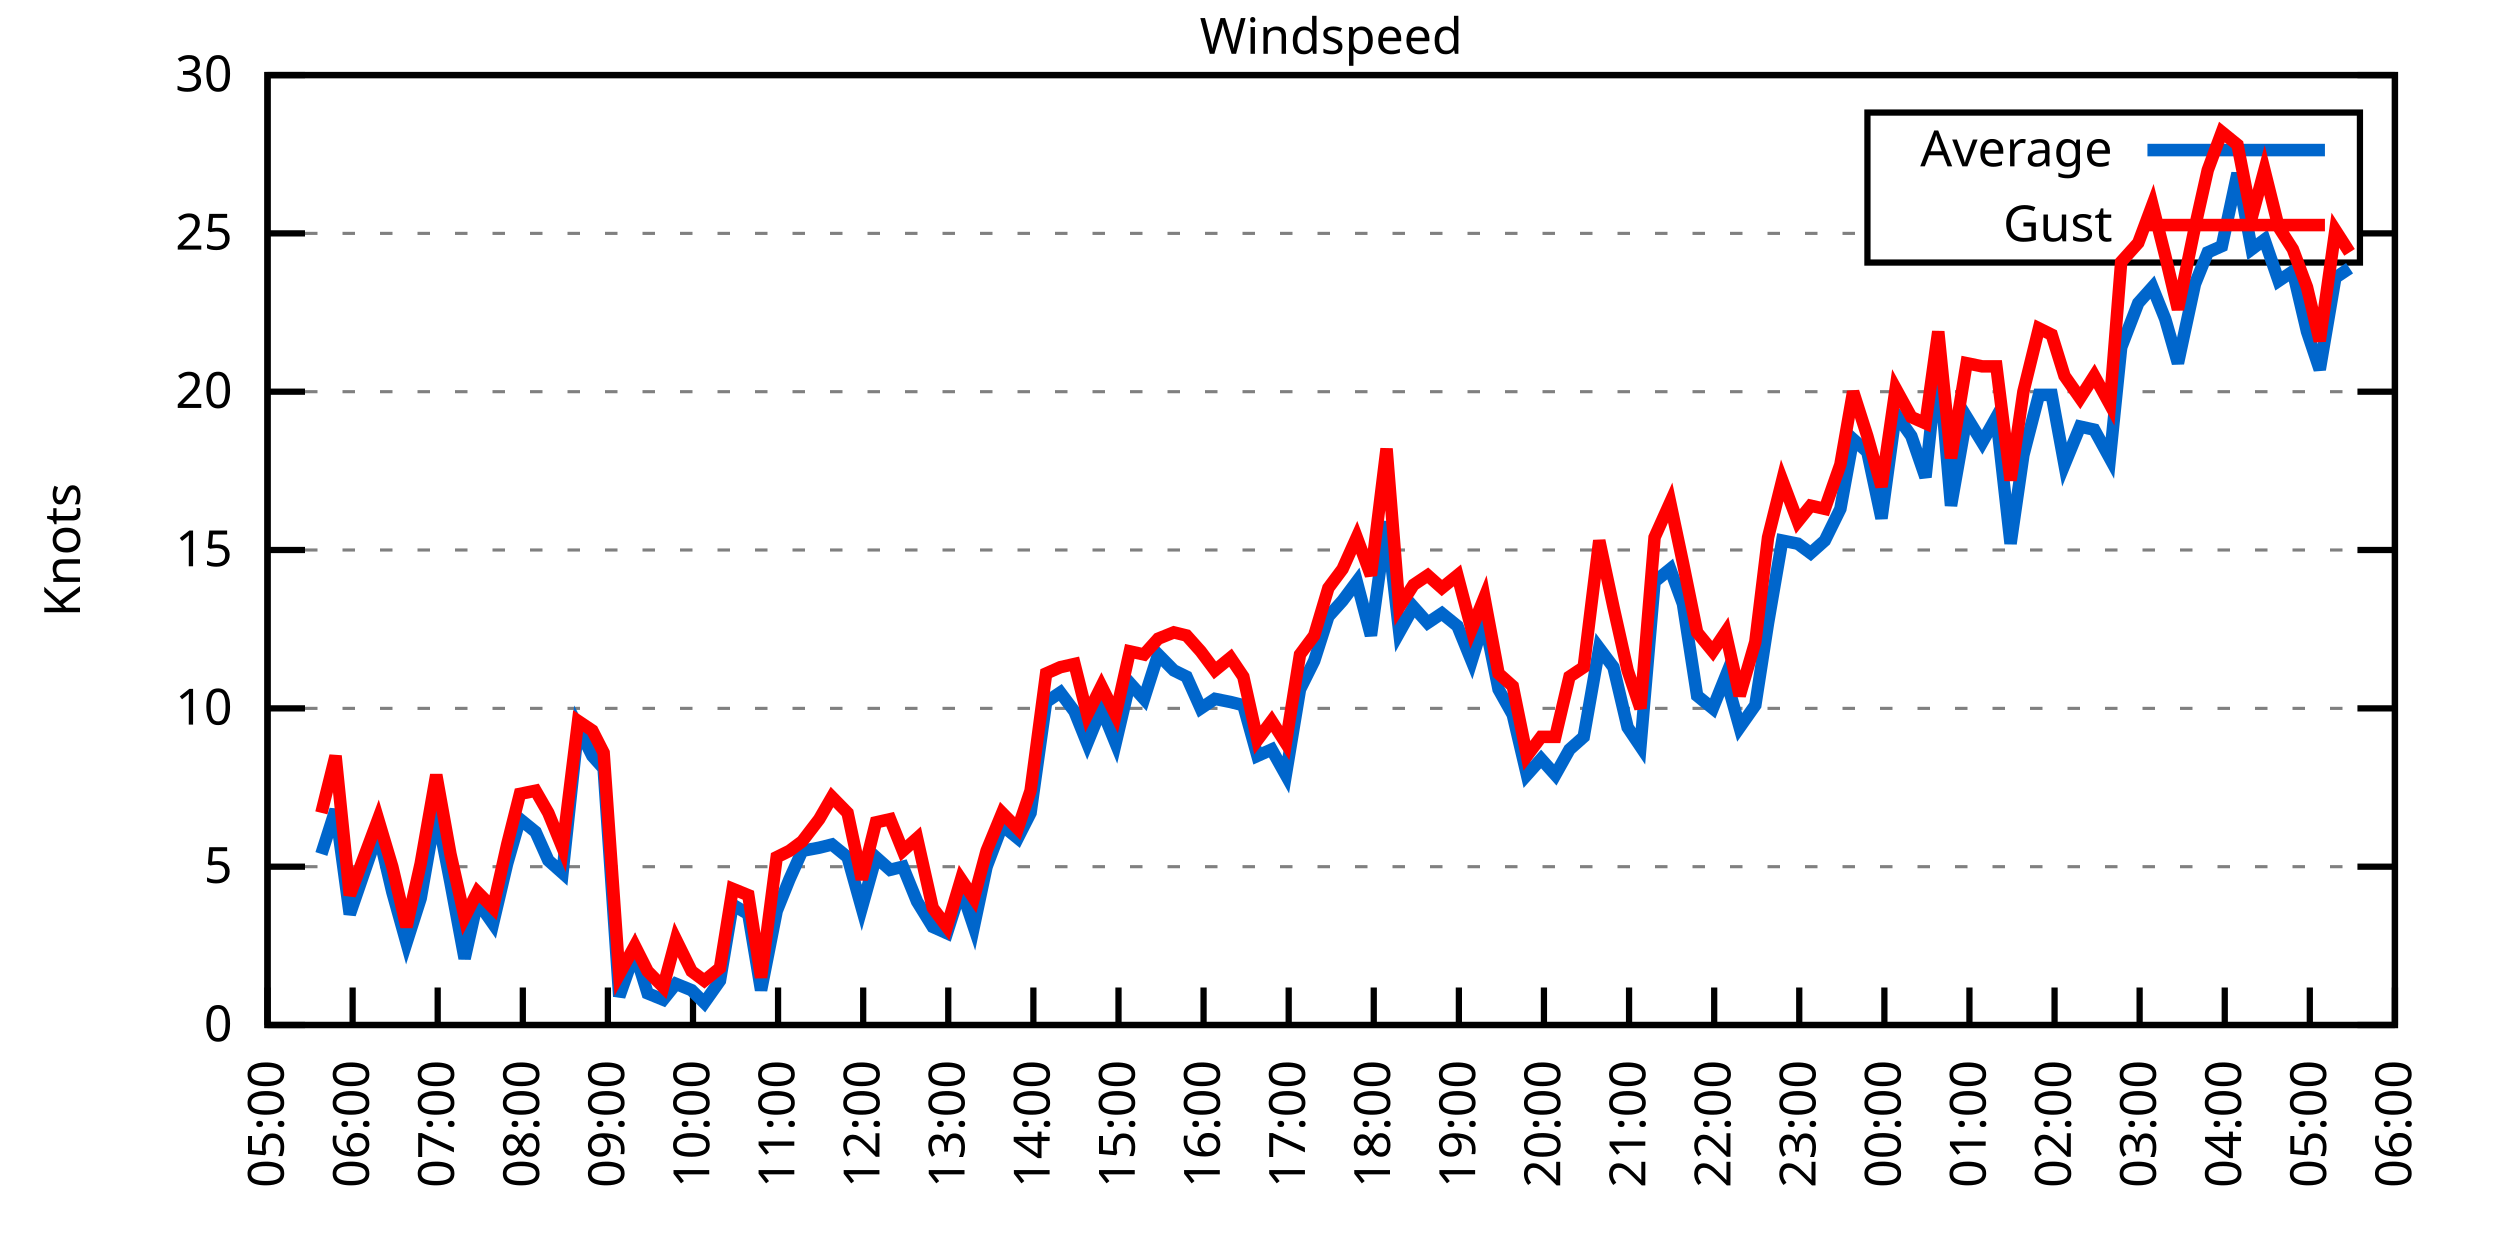
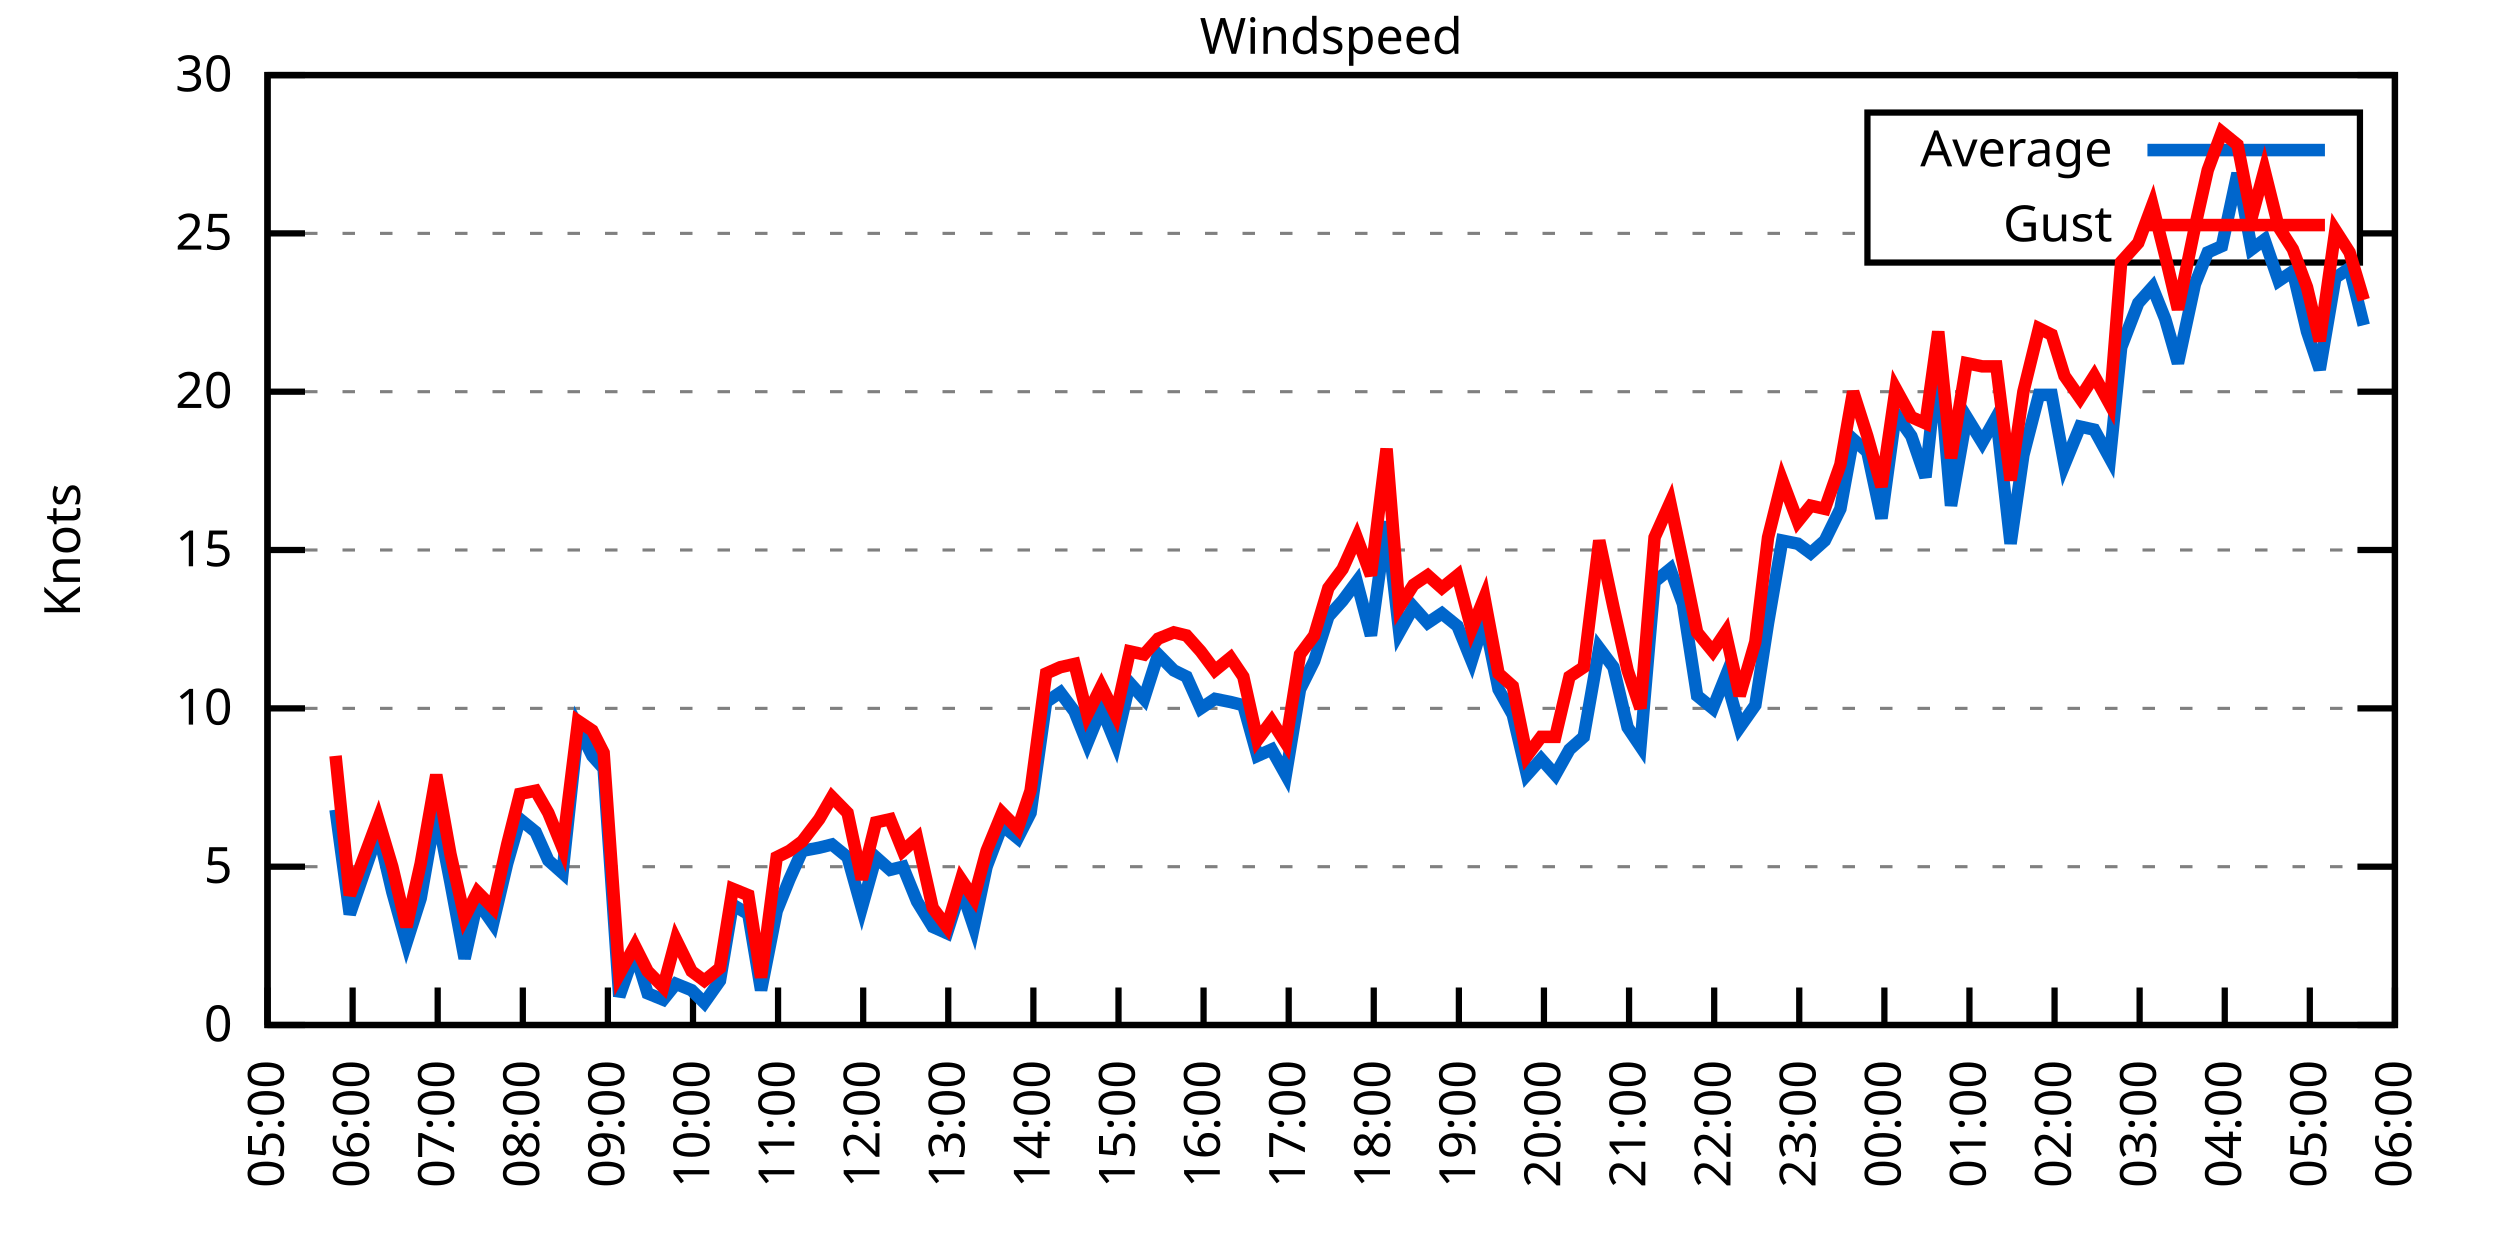
<svg xmlns="http://www.w3.org/2000/svg" xmlns:xlink="http://www.w3.org/1999/xlink" width="400" height="200" viewBox="0 0 400 200">
  <g id="gnuplot_canvas">
    <rect x="0" y="0" width="400" height="200" fill="none" />
    <defs>
      <circle id="gpDot" r="0.5" stroke-width="0.5" stroke="currentColor" />
      <path id="gpPt0" stroke-width="0.333" stroke="currentColor" d="M-1,0 h2 M0,-1 v2" />
      <path id="gpPt1" stroke-width="0.333" stroke="currentColor" d="M-1,-1 L1,1 M1,-1 L-1,1" />
      <path id="gpPt2" stroke-width="0.333" stroke="currentColor" d="M-1,0 L1,0 M0,-1 L0,1 M-1,-1 L1,1 M-1,1 L1,-1" />
      <rect id="gpPt3" stroke-width="0.333" stroke="currentColor" x="-1" y="-1" width="2" height="2" />
      <rect id="gpPt4" stroke-width="0.333" stroke="currentColor" fill="currentColor" x="-1" y="-1" width="2" height="2" />
      <circle id="gpPt5" stroke-width="0.333" stroke="currentColor" cx="0" cy="0" r="1" />
      <use xlink:href="#gpPt5" id="gpPt6" fill="currentColor" stroke="none" />
      <path id="gpPt7" stroke-width="0.333" stroke="currentColor" d="M0,-1.33 L-1.33,0.67 L1.33,0.67 z" />
      <use xlink:href="#gpPt7" id="gpPt8" fill="currentColor" stroke="none" />
      <use xlink:href="#gpPt7" id="gpPt9" stroke="currentColor" transform="rotate(180)" />
      <use xlink:href="#gpPt9" id="gpPt10" fill="currentColor" stroke="none" />
      <use xlink:href="#gpPt3" id="gpPt11" stroke="currentColor" transform="rotate(45)" />
      <use xlink:href="#gpPt11" id="gpPt12" fill="currentColor" stroke="none" />
      <path id="gpPt13" stroke-width="0.333" stroke="currentColor" d="M0,1.330 L1.265,0.411 L0.782,-1.067 L-0.782,-1.076 L-1.265,0.411 z" />
      <use xlink:href="#gpPt13" id="gpPt14" fill="currentColor" stroke="none" />
      <filter id="textbox" filterUnits="objectBoundingBox" x="0" y="0" height="1" width="1">
        <feFlood flood-color="white" flood-opacity="1" result="bgnd" />
        <feComposite in="SourceGraphic" in2="bgnd" operator="atop" />
      </filter>
      <filter id="greybox" filterUnits="objectBoundingBox" x="0" y="0" height="1" width="1">
        <feFlood flood-color="lightgrey" flood-opacity="1" result="grey" />
        <feComposite in="SourceGraphic" in2="grey" operator="atop" />
      </filter>
    </defs>
    <g fill="none" color="white" stroke="currentColor" stroke-width="1.00" stroke-linecap="butt" stroke-linejoin="miter">
</g>
    <g fill="none" color="black" stroke="currentColor" stroke-width="1.00" stroke-linecap="butt" stroke-linejoin="miter">
      <g stroke="none" shape-rendering="crispEdges">
        <polygon fill="rgb(255, 255, 255)" points="42.80,164.00 383.18,164.00 383.18,12.02 42.80,12.02 " />
      </g>
    </g>
    <g fill="none" color="black" stroke="currentColor" stroke-width="1.00" stroke-linecap="butt" stroke-linejoin="miter">
</g>
    <g fill="none" color="black" stroke="black" stroke-width="0.50" stroke-linecap="butt" stroke-linejoin="miter">
</g>
    <g fill="none" color="gray" stroke="currentColor" stroke-width="0.50" stroke-linecap="butt" stroke-linejoin="miter">
      <path stroke="gray" stroke-dasharray="2,4" class="gridline" d="M42.80,164.00 L383.19,164.00  " />
    </g>
    <g fill="none" color="gray" stroke="gray" stroke-width="1.00" stroke-linecap="butt" stroke-linejoin="miter">
</g>
    <g fill="none" color="black" stroke="currentColor" stroke-width="1.00" stroke-linecap="butt" stroke-linejoin="miter">
      <path stroke="black" d="M42.80,164.00 L48.80,164.00 M383.19,164.00 L377.19,164.00  " />
      <g transform="translate(37.20,166.60)" stroke="none" fill="black" font-family="Sans" font-size="8.00" text-anchor="end">
        <text>
          <tspan font-family="Sans"> 0</tspan>
        </text>
      </g>
    </g>
    <g fill="none" color="black" stroke="currentColor" stroke-width="1.00" stroke-linecap="butt" stroke-linejoin="miter">
</g>
    <g fill="none" color="black" stroke="black" stroke-width="0.50" stroke-linecap="butt" stroke-linejoin="miter">
</g>
    <g fill="none" color="gray" stroke="currentColor" stroke-width="0.50" stroke-linecap="butt" stroke-linejoin="miter">
      <path stroke="gray" stroke-dasharray="2,4" class="gridline" d="M42.80,138.67 L383.19,138.67  " />
    </g>
    <g fill="none" color="gray" stroke="gray" stroke-width="1.00" stroke-linecap="butt" stroke-linejoin="miter">
</g>
    <g fill="none" color="black" stroke="currentColor" stroke-width="1.00" stroke-linecap="butt" stroke-linejoin="miter">
      <path stroke="black" d="M42.80,138.67 L48.80,138.67 M383.19,138.67 L377.19,138.67  " />
      <g transform="translate(37.20,141.27)" stroke="none" fill="black" font-family="Sans" font-size="8.00" text-anchor="end">
        <text>
          <tspan font-family="Sans"> 5</tspan>
        </text>
      </g>
    </g>
    <g fill="none" color="black" stroke="currentColor" stroke-width="1.00" stroke-linecap="butt" stroke-linejoin="miter">
</g>
    <g fill="none" color="black" stroke="black" stroke-width="0.50" stroke-linecap="butt" stroke-linejoin="miter">
</g>
    <g fill="none" color="gray" stroke="currentColor" stroke-width="0.50" stroke-linecap="butt" stroke-linejoin="miter">
      <path stroke="gray" stroke-dasharray="2,4" class="gridline" d="M42.80,113.34 L383.19,113.34  " />
    </g>
    <g fill="none" color="gray" stroke="gray" stroke-width="1.00" stroke-linecap="butt" stroke-linejoin="miter">
</g>
    <g fill="none" color="black" stroke="currentColor" stroke-width="1.00" stroke-linecap="butt" stroke-linejoin="miter">
      <path stroke="black" d="M42.80,113.34 L48.80,113.34 M383.19,113.34 L377.19,113.34  " />
      <g transform="translate(37.20,115.94)" stroke="none" fill="black" font-family="Sans" font-size="8.00" text-anchor="end">
        <text>
          <tspan font-family="Sans"> 10</tspan>
        </text>
      </g>
    </g>
    <g fill="none" color="black" stroke="currentColor" stroke-width="1.00" stroke-linecap="butt" stroke-linejoin="miter">
</g>
    <g fill="none" color="black" stroke="black" stroke-width="0.50" stroke-linecap="butt" stroke-linejoin="miter">
</g>
    <g fill="none" color="gray" stroke="currentColor" stroke-width="0.50" stroke-linecap="butt" stroke-linejoin="miter">
      <path stroke="gray" stroke-dasharray="2,4" class="gridline" d="M42.80,88.00 L383.19,88.00  " />
    </g>
    <g fill="none" color="gray" stroke="gray" stroke-width="1.00" stroke-linecap="butt" stroke-linejoin="miter">
</g>
    <g fill="none" color="black" stroke="currentColor" stroke-width="1.00" stroke-linecap="butt" stroke-linejoin="miter">
      <path stroke="black" d="M42.80,88.00 L48.80,88.00 M383.19,88.00 L377.19,88.00  " />
      <g transform="translate(37.20,90.60)" stroke="none" fill="black" font-family="Sans" font-size="8.00" text-anchor="end">
        <text>
          <tspan font-family="Sans"> 15</tspan>
        </text>
      </g>
    </g>
    <g fill="none" color="black" stroke="currentColor" stroke-width="1.00" stroke-linecap="butt" stroke-linejoin="miter">
</g>
    <g fill="none" color="black" stroke="black" stroke-width="0.50" stroke-linecap="butt" stroke-linejoin="miter">
</g>
    <g fill="none" color="gray" stroke="currentColor" stroke-width="0.50" stroke-linecap="butt" stroke-linejoin="miter">
      <path stroke="gray" stroke-dasharray="2,4" class="gridline" d="M42.80,62.67 L383.19,62.67  " />
    </g>
    <g fill="none" color="gray" stroke="gray" stroke-width="1.00" stroke-linecap="butt" stroke-linejoin="miter">
</g>
    <g fill="none" color="black" stroke="currentColor" stroke-width="1.00" stroke-linecap="butt" stroke-linejoin="miter">
      <path stroke="black" d="M42.80,62.67 L48.80,62.67 M383.19,62.67 L377.19,62.67  " />
      <g transform="translate(37.20,65.27)" stroke="none" fill="black" font-family="Sans" font-size="8.00" text-anchor="end">
        <text>
          <tspan font-family="Sans"> 20</tspan>
        </text>
      </g>
    </g>
    <g fill="none" color="black" stroke="currentColor" stroke-width="1.00" stroke-linecap="butt" stroke-linejoin="miter">
</g>
    <g fill="none" color="black" stroke="black" stroke-width="0.50" stroke-linecap="butt" stroke-linejoin="miter">
</g>
    <g fill="none" color="gray" stroke="currentColor" stroke-width="0.50" stroke-linecap="butt" stroke-linejoin="miter">
      <path stroke="gray" stroke-dasharray="2,4" class="gridline" d="M42.80,37.34 L298.79,37.34 M377.59,37.34 L383.19,37.34  " />
    </g>
    <g fill="none" color="gray" stroke="gray" stroke-width="1.00" stroke-linecap="butt" stroke-linejoin="miter">
</g>
    <g fill="none" color="black" stroke="currentColor" stroke-width="1.00" stroke-linecap="butt" stroke-linejoin="miter">
      <path stroke="black" d="M42.80,37.34 L48.80,37.34 M383.19,37.34 L377.19,37.34  " />
      <g transform="translate(37.20,39.94)" stroke="none" fill="black" font-family="Sans" font-size="8.00" text-anchor="end">
        <text>
          <tspan font-family="Sans"> 25</tspan>
        </text>
      </g>
    </g>
    <g fill="none" color="black" stroke="currentColor" stroke-width="1.00" stroke-linecap="butt" stroke-linejoin="miter">
</g>
    <g fill="none" color="black" stroke="black" stroke-width="0.50" stroke-linecap="butt" stroke-linejoin="miter">
</g>
    <g fill="none" color="gray" stroke="currentColor" stroke-width="0.50" stroke-linecap="butt" stroke-linejoin="miter">
      <path stroke="gray" stroke-dasharray="2,4" class="gridline" d="M42.80,12.01 L383.19,12.01  " />
    </g>
    <g fill="none" color="gray" stroke="gray" stroke-width="1.00" stroke-linecap="butt" stroke-linejoin="miter">
</g>
    <g fill="none" color="black" stroke="currentColor" stroke-width="1.00" stroke-linecap="butt" stroke-linejoin="miter">
      <path stroke="black" d="M42.80,12.01 L48.80,12.01 M383.19,12.01 L377.19,12.01  " />
      <g transform="translate(37.20,14.61)" stroke="none" fill="black" font-family="Sans" font-size="8.00" text-anchor="end">
        <text>
          <tspan font-family="Sans"> 30</tspan>
        </text>
      </g>
    </g>
    <g fill="none" color="black" stroke="currentColor" stroke-width="1.00" stroke-linecap="butt" stroke-linejoin="miter">
      <path stroke="black" d="M42.80,164.00 L42.80,158.00  " />
      <g transform="translate(45.40,169.60) rotate(270.00)" stroke="none" fill="black" font-family="Sans" font-size="8.00" text-anchor="end">
        <text>
          <tspan font-family="Sans">05:00</tspan>
        </text>
      </g>
    </g>
    <g fill="none" color="black" stroke="currentColor" stroke-width="1.00" stroke-linecap="butt" stroke-linejoin="miter">
      <path stroke="black" d="M56.42,164.00 L56.42,158.00  " />
      <g transform="translate(59.02,169.60) rotate(270.00)" stroke="none" fill="black" font-family="Sans" font-size="8.00" text-anchor="end">
        <text>
          <tspan font-family="Sans">06:00</tspan>
        </text>
      </g>
    </g>
    <g fill="none" color="black" stroke="currentColor" stroke-width="1.00" stroke-linecap="butt" stroke-linejoin="miter">
      <path stroke="black" d="M70.03,164.00 L70.03,158.00  " />
      <g transform="translate(72.63,169.60) rotate(270.00)" stroke="none" fill="black" font-family="Sans" font-size="8.00" text-anchor="end">
        <text>
          <tspan font-family="Sans">07:00</tspan>
        </text>
      </g>
    </g>
    <g fill="none" color="black" stroke="currentColor" stroke-width="1.00" stroke-linecap="butt" stroke-linejoin="miter">
      <path stroke="black" d="M83.65,164.00 L83.65,158.00  " />
      <g transform="translate(86.25,169.60) rotate(270.00)" stroke="none" fill="black" font-family="Sans" font-size="8.00" text-anchor="end">
        <text>
          <tspan font-family="Sans">08:00</tspan>
        </text>
      </g>
    </g>
    <g fill="none" color="black" stroke="currentColor" stroke-width="1.00" stroke-linecap="butt" stroke-linejoin="miter">
      <path stroke="black" d="M97.26,164.00 L97.26,158.00  " />
      <g transform="translate(99.86,169.60) rotate(270.00)" stroke="none" fill="black" font-family="Sans" font-size="8.00" text-anchor="end">
        <text>
          <tspan font-family="Sans">09:00</tspan>
        </text>
      </g>
    </g>
    <g fill="none" color="black" stroke="currentColor" stroke-width="1.00" stroke-linecap="butt" stroke-linejoin="miter">
      <path stroke="black" d="M110.88,164.00 L110.88,158.00  " />
      <g transform="translate(113.48,169.60) rotate(270.00)" stroke="none" fill="black" font-family="Sans" font-size="8.00" text-anchor="end">
        <text>
          <tspan font-family="Sans">10:00</tspan>
        </text>
      </g>
    </g>
    <g fill="none" color="black" stroke="currentColor" stroke-width="1.00" stroke-linecap="butt" stroke-linejoin="miter">
      <path stroke="black" d="M124.49,164.00 L124.49,158.00  " />
      <g transform="translate(127.09,169.60) rotate(270.00)" stroke="none" fill="black" font-family="Sans" font-size="8.00" text-anchor="end">
        <text>
          <tspan font-family="Sans">11:00</tspan>
        </text>
      </g>
    </g>
    <g fill="none" color="black" stroke="currentColor" stroke-width="1.00" stroke-linecap="butt" stroke-linejoin="miter">
      <path stroke="black" d="M138.11,164.00 L138.11,158.00  " />
      <g transform="translate(140.71,169.60) rotate(270.00)" stroke="none" fill="black" font-family="Sans" font-size="8.00" text-anchor="end">
        <text>
          <tspan font-family="Sans">12:00</tspan>
        </text>
      </g>
    </g>
    <g fill="none" color="black" stroke="currentColor" stroke-width="1.00" stroke-linecap="butt" stroke-linejoin="miter">
      <path stroke="black" d="M151.72,164.00 L151.72,158.00  " />
      <g transform="translate(154.32,169.60) rotate(270.00)" stroke="none" fill="black" font-family="Sans" font-size="8.00" text-anchor="end">
        <text>
          <tspan font-family="Sans">13:00</tspan>
        </text>
      </g>
    </g>
    <g fill="none" color="black" stroke="currentColor" stroke-width="1.00" stroke-linecap="butt" stroke-linejoin="miter">
      <path stroke="black" d="M165.34,164.00 L165.34,158.00  " />
      <g transform="translate(167.94,169.60) rotate(270.00)" stroke="none" fill="black" font-family="Sans" font-size="8.00" text-anchor="end">
        <text>
          <tspan font-family="Sans">14:00</tspan>
        </text>
      </g>
    </g>
    <g fill="none" color="black" stroke="currentColor" stroke-width="1.00" stroke-linecap="butt" stroke-linejoin="miter">
      <path stroke="black" d="M178.96,164.00 L178.96,158.00  " />
      <g transform="translate(181.56,169.60) rotate(270.00)" stroke="none" fill="black" font-family="Sans" font-size="8.00" text-anchor="end">
        <text>
          <tspan font-family="Sans">15:00</tspan>
        </text>
      </g>
    </g>
    <g fill="none" color="black" stroke="currentColor" stroke-width="1.00" stroke-linecap="butt" stroke-linejoin="miter">
      <path stroke="black" d="M192.57,164.00 L192.57,158.00  " />
      <g transform="translate(195.17,169.60) rotate(270.00)" stroke="none" fill="black" font-family="Sans" font-size="8.00" text-anchor="end">
        <text>
          <tspan font-family="Sans">16:00</tspan>
        </text>
      </g>
    </g>
    <g fill="none" color="black" stroke="currentColor" stroke-width="1.00" stroke-linecap="butt" stroke-linejoin="miter">
      <path stroke="black" d="M206.19,164.00 L206.19,158.00  " />
      <g transform="translate(208.79,169.60) rotate(270.00)" stroke="none" fill="black" font-family="Sans" font-size="8.00" text-anchor="end">
        <text>
          <tspan font-family="Sans">17:00</tspan>
        </text>
      </g>
    </g>
    <g fill="none" color="black" stroke="currentColor" stroke-width="1.00" stroke-linecap="butt" stroke-linejoin="miter">
      <path stroke="black" d="M219.80,164.00 L219.80,158.00  " />
      <g transform="translate(222.40,169.60) rotate(270.00)" stroke="none" fill="black" font-family="Sans" font-size="8.00" text-anchor="end">
        <text>
          <tspan font-family="Sans">18:00</tspan>
        </text>
      </g>
    </g>
    <g fill="none" color="black" stroke="currentColor" stroke-width="1.00" stroke-linecap="butt" stroke-linejoin="miter">
      <path stroke="black" d="M233.42,164.00 L233.42,158.00  " />
      <g transform="translate(236.02,169.60) rotate(270.00)" stroke="none" fill="black" font-family="Sans" font-size="8.00" text-anchor="end">
        <text>
          <tspan font-family="Sans">19:00</tspan>
        </text>
      </g>
    </g>
    <g fill="none" color="black" stroke="currentColor" stroke-width="1.00" stroke-linecap="butt" stroke-linejoin="miter">
      <path stroke="black" d="M247.03,164.00 L247.03,158.00  " />
      <g transform="translate(249.63,169.60) rotate(270.00)" stroke="none" fill="black" font-family="Sans" font-size="8.00" text-anchor="end">
        <text>
          <tspan font-family="Sans">20:00</tspan>
        </text>
      </g>
    </g>
    <g fill="none" color="black" stroke="currentColor" stroke-width="1.00" stroke-linecap="butt" stroke-linejoin="miter">
      <path stroke="black" d="M260.65,164.00 L260.65,158.00  " />
      <g transform="translate(263.25,169.60) rotate(270.00)" stroke="none" fill="black" font-family="Sans" font-size="8.00" text-anchor="end">
        <text>
          <tspan font-family="Sans">21:00</tspan>
        </text>
      </g>
    </g>
    <g fill="none" color="black" stroke="currentColor" stroke-width="1.00" stroke-linecap="butt" stroke-linejoin="miter">
      <path stroke="black" d="M274.27,164.00 L274.27,158.00  " />
      <g transform="translate(276.87,169.60) rotate(270.00)" stroke="none" fill="black" font-family="Sans" font-size="8.00" text-anchor="end">
        <text>
          <tspan font-family="Sans">22:00</tspan>
        </text>
      </g>
    </g>
    <g fill="none" color="black" stroke="currentColor" stroke-width="1.00" stroke-linecap="butt" stroke-linejoin="miter">
      <path stroke="black" d="M287.88,164.00 L287.88,158.00  " />
      <g transform="translate(290.48,169.60) rotate(270.00)" stroke="none" fill="black" font-family="Sans" font-size="8.00" text-anchor="end">
        <text>
          <tspan font-family="Sans">23:00</tspan>
        </text>
      </g>
    </g>
    <g fill="none" color="black" stroke="currentColor" stroke-width="1.00" stroke-linecap="butt" stroke-linejoin="miter">
      <path stroke="black" d="M301.50,164.00 L301.50,158.00  " />
      <g transform="translate(304.10,169.60) rotate(270.00)" stroke="none" fill="black" font-family="Sans" font-size="8.00" text-anchor="end">
        <text>
          <tspan font-family="Sans">00:00</tspan>
        </text>
      </g>
    </g>
    <g fill="none" color="black" stroke="currentColor" stroke-width="1.00" stroke-linecap="butt" stroke-linejoin="miter">
      <path stroke="black" d="M315.11,164.00 L315.11,158.00  " />
      <g transform="translate(317.71,169.60) rotate(270.00)" stroke="none" fill="black" font-family="Sans" font-size="8.00" text-anchor="end">
        <text>
          <tspan font-family="Sans">01:00</tspan>
        </text>
      </g>
    </g>
    <g fill="none" color="black" stroke="currentColor" stroke-width="1.00" stroke-linecap="butt" stroke-linejoin="miter">
      <path stroke="black" d="M328.73,164.00 L328.73,158.00  " />
      <g transform="translate(331.33,169.60) rotate(270.00)" stroke="none" fill="black" font-family="Sans" font-size="8.00" text-anchor="end">
        <text>
          <tspan font-family="Sans">02:00</tspan>
        </text>
      </g>
    </g>
    <g fill="none" color="black" stroke="currentColor" stroke-width="1.00" stroke-linecap="butt" stroke-linejoin="miter">
      <path stroke="black" d="M342.34,164.00 L342.34,158.00  " />
      <g transform="translate(344.94,169.60) rotate(270.00)" stroke="none" fill="black" font-family="Sans" font-size="8.00" text-anchor="end">
        <text>
          <tspan font-family="Sans">03:00</tspan>
        </text>
      </g>
    </g>
    <g fill="none" color="black" stroke="currentColor" stroke-width="1.00" stroke-linecap="butt" stroke-linejoin="miter">
      <path stroke="black" d="M355.96,164.00 L355.96,158.00  " />
      <g transform="translate(358.56,169.60) rotate(270.00)" stroke="none" fill="black" font-family="Sans" font-size="8.00" text-anchor="end">
        <text>
          <tspan font-family="Sans">04:00</tspan>
        </text>
      </g>
    </g>
    <g fill="none" color="black" stroke="currentColor" stroke-width="1.00" stroke-linecap="butt" stroke-linejoin="miter">
      <path stroke="black" d="M369.57,164.00 L369.57,158.00  " />
      <g transform="translate(372.17,169.60) rotate(270.00)" stroke="none" fill="black" font-family="Sans" font-size="8.00" text-anchor="end">
        <text>
          <tspan font-family="Sans">05:00</tspan>
        </text>
      </g>
    </g>
    <g fill="none" color="black" stroke="currentColor" stroke-width="1.00" stroke-linecap="butt" stroke-linejoin="miter">
      <path stroke="black" d="M383.19,164.00 L383.19,158.00  " />
      <g transform="translate(385.79,169.60) rotate(270.00)" stroke="none" fill="black" font-family="Sans" font-size="8.00" text-anchor="end">
        <text>
          <tspan font-family="Sans">06:00</tspan>
        </text>
      </g>
    </g>
    <g fill="none" color="black" stroke="currentColor" stroke-width="1.00" stroke-linecap="butt" stroke-linejoin="miter">
</g>
    <g fill="none" color="black" stroke="currentColor" stroke-width="1.00" stroke-linecap="butt" stroke-linejoin="miter">
      <path stroke="black" d="M42.80,12.01 L42.80,164.00 L383.19,164.00 L383.19,12.01 L42.80,12.01 Z  " />
    </g>
    <g fill="none" color="black" stroke="currentColor" stroke-width="1.00" stroke-linecap="butt" stroke-linejoin="miter">
</g>
    <g fill="none" color="black" stroke="currentColor" stroke-width="1.00" stroke-linecap="butt" stroke-linejoin="miter">
      <path stroke="black" d="M298.79,42.01 L298.79,18.01 L377.59,18.01 L377.59,42.01 L298.79,42.01 Z  " />
    </g>
    <g id="Windspeed_plot_1">
      <g fill="none" color="white" stroke="black" stroke-width="2.00" stroke-linecap="butt" stroke-linejoin="miter">
</g>
      <g fill="none" color="black" stroke="currentColor" stroke-width="2.00" stroke-linecap="butt" stroke-linejoin="miter">
        <g transform="translate(337.99,26.61)" stroke="none" fill="black" font-family="Sans" font-size="8.00" text-anchor="end">
          <text>
            <tspan font-family="Sans">Average</tspan>
          </text>
        </g>
      </g>
      <g fill="none" color="black" stroke="currentColor" stroke-width="2.00" stroke-linecap="butt" stroke-linejoin="miter">
-         <path stroke="rgb(  0, 102, 204)" d="M343.59,24.01 L371.99,24.01 M51.42,136.64 L53.69,129.55 L55.96,146.27 L60.50,133.10 L62.77,142.72 L65.04,150.83   L67.31,143.73 L69.80,129.55 L72.07,141.20 L74.34,153.36 L76.39,144.24 L78.88,147.79 L81.15,138.16 L83.19,131.07   L85.69,133.10 L87.73,137.66 L90.00,139.68 L92.50,116.38 L94.77,120.94 L96.58,122.96 L99.08,159.44 L101.57,152.35   L103.62,158.93 L106.11,159.95 L108.15,157.41 L110.65,158.43 L112.69,160.45 L115.19,156.91 L117.23,144.75 L119.73,146.27   L121.77,158.43 L124.27,145.76 L126.31,140.69 L128.35,136.14 L131.07,135.63 L133.12,135.12 L135.61,137.15 L137.88,145.25   L140.15,137.15 L142.42,139.17 L144.46,138.67 L146.73,144.24 L149.23,148.29 L151.50,149.31 L153.77,142.21 L155.81,148.29   L157.85,138.67 L160.35,132.08 L162.84,134.11 L164.89,130.06 L167.38,112.32 L169.65,110.80 L171.92,113.84 L173.96,118.91   L176.23,113.34 L178.50,118.91 L180.77,109.28 L183.04,111.82 L185.31,104.72 L187.81,107.26 L189.85,108.27 L192.12,113.34   L194.39,111.82 L196.88,112.32 L198.93,112.83 L201.19,120.94 L203.46,119.92 L205.73,123.98 L208.00,110.30 L210.27,105.74   L212.54,98.64 L214.81,96.11 L217.08,93.07 L219.35,101.68 L221.85,83.45 L223.89,101.18 L226.16,97.12 L228.43,99.66   L230.70,98.14 L233.19,100.16 L235.46,105.74 L237.50,99.15 L239.77,110.30 L242.04,114.35 L244.31,123.98 L246.58,121.44   L248.85,123.98 L251.12,119.92 L253.39,117.90 L255.88,103.71 L258.15,106.75 L260.42,116.38 L262.47,119.42 L264.73,93.07   L267.23,91.04 L269.27,96.62 L271.54,111.31 L274.04,113.34 L276.08,108.27 L278.35,116.38 L280.85,112.83 L282.89,99.66   L285.16,86.49 L287.65,86.99 L289.70,88.51 L291.97,86.49 L294.46,81.42 L296.50,70.27 L298.77,72.30 L301.04,82.94   L303.31,66.22 L305.81,69.77 L308.08,76.35 L310.12,57.10 L312.16,80.91 L314.66,66.73 L317.15,70.78 L319.42,66.73   L321.69,86.99 L323.74,72.81 L326.23,63.18 L328.27,63.18 L330.32,74.33 L332.81,68.25 L335.08,68.75 L337.58,73.31   L339.39,55.58 L342.12,48.49 L344.39,45.95 L346.43,51.02 L348.47,58.11 L351.19,45.45 L353.24,40.38 L355.50,39.37   L358.00,27.72 L360.27,39.87 L362.31,38.35 L364.58,44.94 L366.85,43.42 L369.12,53.05 L371.16,59.13 L373.66,44.43   L375.93,42.91  " />
+         <path stroke="rgb(  0, 102, 204)" d="M343.59,24.01 L371.99,24.01 M53.69,129.55 L55.96,146.27 L60.50,133.10 L62.77,142.72 L65.04,150.83 L67.31,143.73   L69.80,129.55 L72.07,141.20 L74.34,153.36 L76.39,144.24 L78.88,147.79 L81.15,138.16 L83.19,131.07 L85.69,133.10   L87.73,137.66 L90.00,139.68 L92.50,116.38 L94.77,120.94 L96.58,122.96 L99.08,159.44 L101.57,152.35 L103.62,158.93   L106.11,159.95 L108.15,157.41 L110.65,158.43 L112.69,160.45 L115.19,156.91 L117.23,144.75 L119.73,146.27 L121.77,158.43   L124.27,145.76 L126.31,140.69 L128.35,136.14 L131.07,135.63 L133.12,135.12 L135.61,137.15 L137.88,145.25 L140.15,137.15   L142.42,139.17 L144.46,138.67 L146.73,144.24 L149.23,148.29 L151.50,149.31 L153.77,142.21 L155.81,148.29 L157.85,138.67   L160.35,132.08 L162.84,134.11 L164.89,130.06 L167.38,112.32 L169.65,110.80 L171.92,113.84 L173.96,118.91 L176.23,113.34   L178.50,118.91 L180.77,109.28 L183.04,111.82 L185.31,104.72 L187.81,107.26 L189.85,108.27 L192.12,113.34 L194.39,111.82   L196.88,112.32 L198.93,112.83 L201.19,120.94 L203.46,119.92 L205.73,123.98 L208.00,110.30 L210.27,105.74 L212.54,98.64   L214.81,96.11 L217.08,93.07 L219.35,101.68 L221.85,83.45 L223.89,101.18 L226.16,97.12 L228.43,99.66 L230.70,98.14   L233.19,100.16 L235.46,105.74 L237.50,99.15 L239.77,110.30 L242.04,114.35 L244.31,123.98 L246.58,121.44 L248.85,123.98   L251.12,119.92 L253.39,117.90 L255.88,103.71 L258.15,106.75 L260.42,116.38 L262.47,119.42 L264.73,93.07 L267.23,91.04   L269.27,96.62 L271.54,111.31 L274.04,113.34 L276.08,108.27 L278.35,116.38 L280.85,112.83 L282.89,99.66 L285.16,86.49   L287.65,86.99 L289.70,88.51 L291.97,86.49 L294.46,81.42 L296.50,70.27 L298.77,72.30 L301.04,82.94 L303.31,66.22   L305.81,69.77 L308.08,76.35 L310.12,57.10 L312.16,80.91 L314.66,66.73 L317.15,70.78 L319.42,66.73 L321.69,86.99   L323.74,72.81 L326.23,63.18 L328.27,63.18 L330.32,74.33 L332.81,68.25 L335.08,68.75 L337.58,73.31 L339.39,55.58   L342.12,48.49 L344.39,45.95 L346.43,51.02 L348.47,58.11 L351.19,45.45 L353.24,40.38 L355.50,39.37 L358.00,27.72   L360.27,39.87 L362.31,38.35 L364.58,44.94 L366.85,43.42 L369.12,53.05 L371.16,59.13 L373.66,44.43 L375.93,42.91   L378.20,52.03  " />
      </g>
    </g>
    <g id="Windspeed_plot_2">
      <g fill="none" color="black" stroke="currentColor" stroke-width="2.00" stroke-linecap="butt" stroke-linejoin="miter">
        <g transform="translate(337.99,38.61)" stroke="none" fill="black" font-family="Sans" font-size="8.00" text-anchor="end">
          <text>
            <tspan font-family="Sans">Gust</tspan>
          </text>
        </g>
      </g>
      <g fill="none" color="black" stroke="currentColor" stroke-width="2.00" stroke-linecap="butt" stroke-linejoin="miter">
-         <path stroke="rgb(255,   0,   0)" d="M343.59,36.01 L371.99,36.01 M51.42,130.06 L53.69,120.94 L55.96,143.23 L60.50,131.07 L62.77,138.67 L65.04,148.29   L67.31,138.16 L69.80,123.98 L72.07,136.64 L74.34,146.77 L76.39,142.72 L78.88,145.25 L81.15,135.12 L83.19,127.02   L85.69,126.51 L87.73,130.06 L90.00,135.63 L92.50,115.36 L94.77,116.88 L96.58,120.43 L99.08,155.89 L101.57,151.33   L103.62,155.39 L106.11,157.92 L108.15,150.32 L110.65,155.39 L112.69,156.91 L115.19,154.88 L117.23,142.21 L119.73,143.23   L121.77,156.40 L124.27,137.15 L126.31,136.14 L128.35,134.62 L131.07,131.07 L133.12,127.52 L135.61,130.06 L137.88,140.69   L140.15,131.58 L142.42,131.07 L144.46,136.14 L146.73,134.11 L149.23,145.25 L151.50,148.29 L153.77,140.69 L155.81,143.73   L157.85,136.14 L160.35,130.06 L162.84,132.59 L164.89,126.51 L167.38,107.76 L169.65,106.75 L171.92,106.24 L173.96,114.35   L176.23,109.79 L178.50,114.35 L180.77,104.22 L183.04,104.72 L185.31,102.19 L187.81,101.18 L189.85,101.68 L192.12,104.22   L194.39,107.26 L196.88,105.23 L198.93,108.27 L201.19,118.40 L203.46,115.36 L205.73,118.91 L208.00,104.72 L210.27,101.68   L212.54,94.08 L214.81,91.04 L217.08,85.98 L219.35,92.06 L221.85,71.79 L223.89,97.12 L226.16,93.58 L228.43,92.06   L230.70,94.08 L233.19,92.06 L235.46,100.67 L237.50,95.60 L239.77,107.76 L242.04,109.79 L244.31,120.94 L246.58,117.90   L248.85,117.90 L251.12,108.27 L253.39,106.75 L255.88,86.49 L258.15,97.12 L260.42,107.26 L262.47,113.34 L264.73,85.98   L267.23,80.41 L269.27,90.03 L271.54,101.18 L274.04,104.22 L276.08,101.18 L278.35,111.31 L280.85,102.70 L282.89,85.98   L285.16,76.86 L287.65,83.45 L289.70,80.91 L291.97,81.42 L294.46,74.33 L296.50,62.67 L298.77,69.77 L301.04,77.87   L303.31,62.17 L305.81,66.73 L308.08,67.74 L310.12,53.05 L312.16,73.31 L314.66,58.11 L317.15,58.62 L319.42,58.62   L321.69,76.86 L323.74,62.67 L326.23,52.54 L328.27,53.55 L330.32,60.14 L332.81,63.69 L335.08,60.14 L337.58,64.70   L339.39,41.90 L342.12,38.86 L344.39,32.78 L346.43,40.89 L348.47,49.50 L351.19,36.33 L353.24,27.21 L355.50,21.13   L358.00,23.16 L360.27,34.81 L362.31,27.21 L364.58,36.33 L366.85,39.87 L369.12,45.95 L371.16,54.57 L373.66,36.84   L375.93,40.38  " />
+         <path stroke="rgb(255,   0,   0)" d="M343.59,36.01 L371.99,36.01 M53.69,120.94 L55.96,143.23 L60.50,131.07 L62.77,138.67 L65.04,148.29 L67.31,138.16   L69.80,123.98 L72.07,136.64 L74.34,146.77 L76.39,142.72 L78.88,145.25 L81.15,135.12 L83.19,127.02 L85.69,126.51   L87.73,130.06 L90.00,135.63 L92.50,115.36 L94.77,116.88 L96.58,120.43 L99.08,155.89 L101.57,151.33 L103.62,155.39   L106.11,157.92 L108.15,150.32 L110.65,155.39 L112.69,156.91 L115.19,154.88 L117.23,142.21 L119.73,143.23 L121.77,156.40   L124.27,137.15 L126.31,136.14 L128.35,134.62 L131.07,131.07 L133.12,127.52 L135.61,130.06 L137.88,140.69 L140.15,131.58   L142.42,131.07 L144.46,136.14 L146.73,134.11 L149.23,145.25 L151.50,148.29 L153.77,140.69 L155.81,143.73 L157.85,136.14   L160.35,130.06 L162.84,132.59 L164.89,126.51 L167.38,107.76 L169.65,106.75 L171.92,106.24 L173.96,114.35 L176.23,109.79   L178.50,114.35 L180.77,104.22 L183.04,104.72 L185.31,102.19 L187.81,101.18 L189.85,101.68 L192.12,104.22 L194.39,107.26   L196.88,105.23 L198.93,108.27 L201.19,118.40 L203.46,115.36 L205.73,118.91 L208.00,104.72 L210.27,101.68 L212.54,94.08   L214.81,91.04 L217.08,85.98 L219.35,92.06 L221.85,71.79 L223.89,97.12 L226.16,93.58 L228.43,92.06 L230.70,94.08   L233.19,92.06 L235.46,100.67 L237.50,95.60 L239.77,107.76 L242.04,109.79 L244.31,120.94 L246.58,117.90 L248.85,117.90   L251.12,108.27 L253.39,106.75 L255.88,86.49 L258.15,97.12 L260.42,107.26 L262.47,113.34 L264.73,85.98 L267.23,80.41   L269.27,90.03 L271.54,101.18 L274.04,104.22 L276.08,101.18 L278.35,111.31 L280.85,102.70 L282.89,85.98 L285.16,76.86   L287.65,83.45 L289.70,80.91 L291.97,81.42 L294.46,74.33 L296.50,62.67 L298.77,69.77 L301.04,77.87 L303.31,62.17   L305.81,66.73 L308.08,67.74 L310.12,53.05 L312.16,73.31 L314.66,58.11 L317.15,58.62 L319.42,58.62 L321.69,76.86   L323.74,62.67 L326.23,52.54 L328.27,53.55 L330.32,60.14 L332.81,63.69 L335.08,60.14 L337.58,64.70 L339.39,41.90   L342.12,38.86 L344.39,32.78 L346.43,40.89 L348.47,49.50 L351.19,36.33 L353.24,27.21 L355.50,21.13 L358.00,23.16   L360.27,34.81 L362.31,27.21 L364.58,36.33 L366.85,39.87 L369.12,45.95 L371.16,54.57 L373.66,36.84 L375.93,40.38   L378.20,47.98  " />
      </g>
    </g>
    <g fill="none" color="black" stroke="currentColor" stroke-width="2.00" stroke-linecap="butt" stroke-linejoin="miter">
</g>
    <g fill="none" color="black" stroke="black" stroke-width="1.00" stroke-linecap="butt" stroke-linejoin="miter">
</g>
    <g fill="none" color="black" stroke="currentColor" stroke-width="1.00" stroke-linecap="butt" stroke-linejoin="miter">
      <path stroke="black" d="M42.80,12.01 L42.80,164.00 L383.19,164.00 L383.19,12.01 L42.80,12.01 Z  " />
      <g transform="translate(12.80,88.01) rotate(270.00)" stroke="none" fill="black" font-family="Sans" font-size="8.00" text-anchor="middle">
        <text>
          <tspan font-family="Sans">Knots</tspan>
        </text>
      </g>
    </g>
    <g fill="none" color="black" stroke="currentColor" stroke-width="1.00" stroke-linecap="butt" stroke-linejoin="miter">
</g>
    <g fill="none" color="black" stroke="currentColor" stroke-width="1.00" stroke-linecap="butt" stroke-linejoin="miter">
      <g transform="translate(212.99,8.61)" stroke="none" fill="black" font-family="Sans" font-size="8.00" text-anchor="middle">
        <text>
          <tspan font-family="Sans">Windspeed</tspan>
        </text>
      </g>
    </g>
    <g fill="none" color="black" stroke="currentColor" stroke-width="1.00" stroke-linecap="butt" stroke-linejoin="miter">
</g>
  </g>
</svg>
